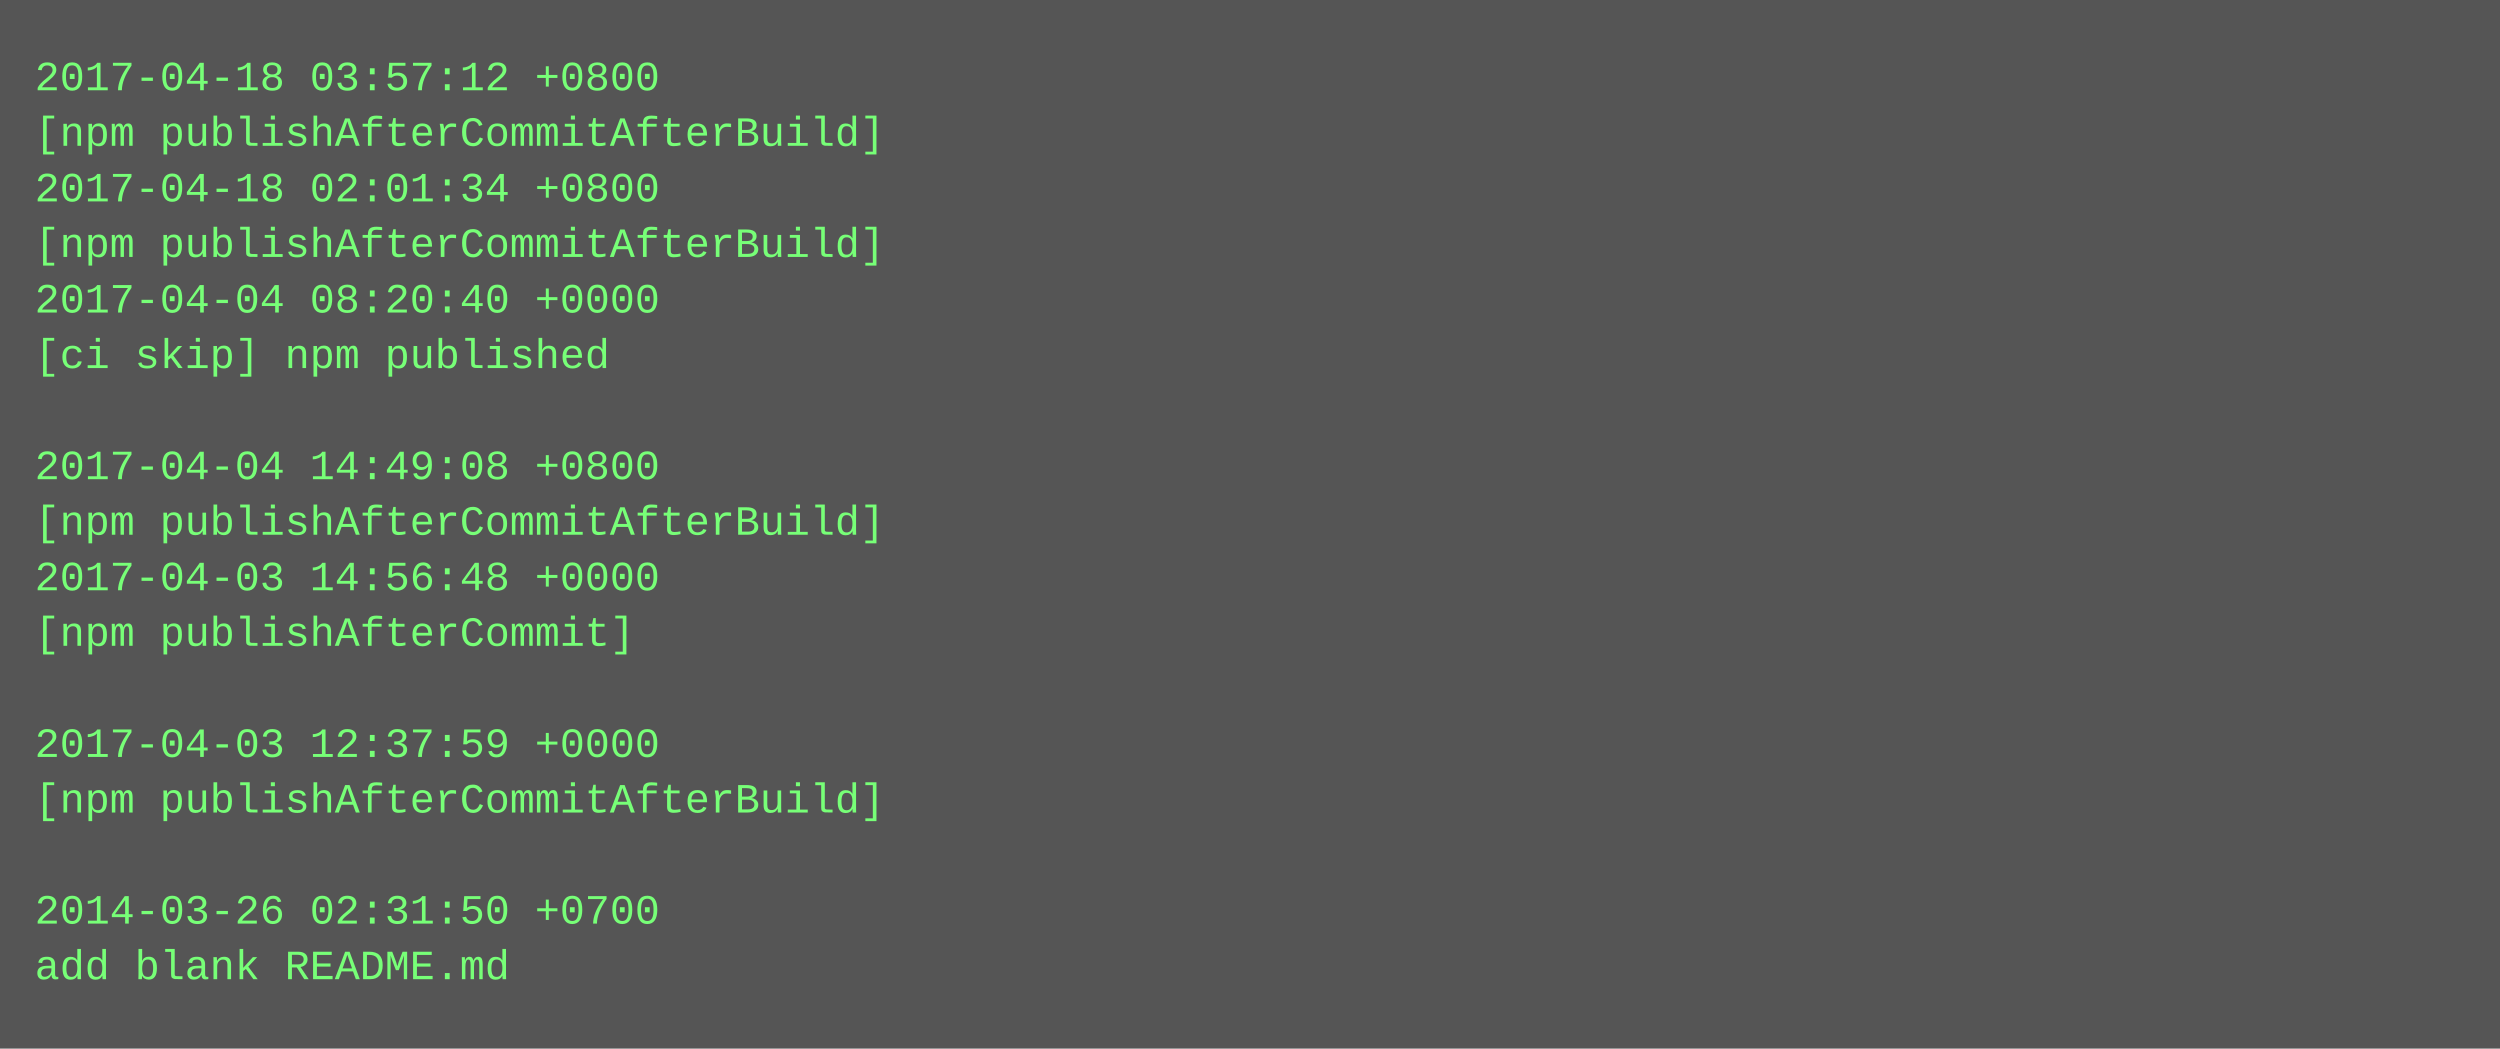
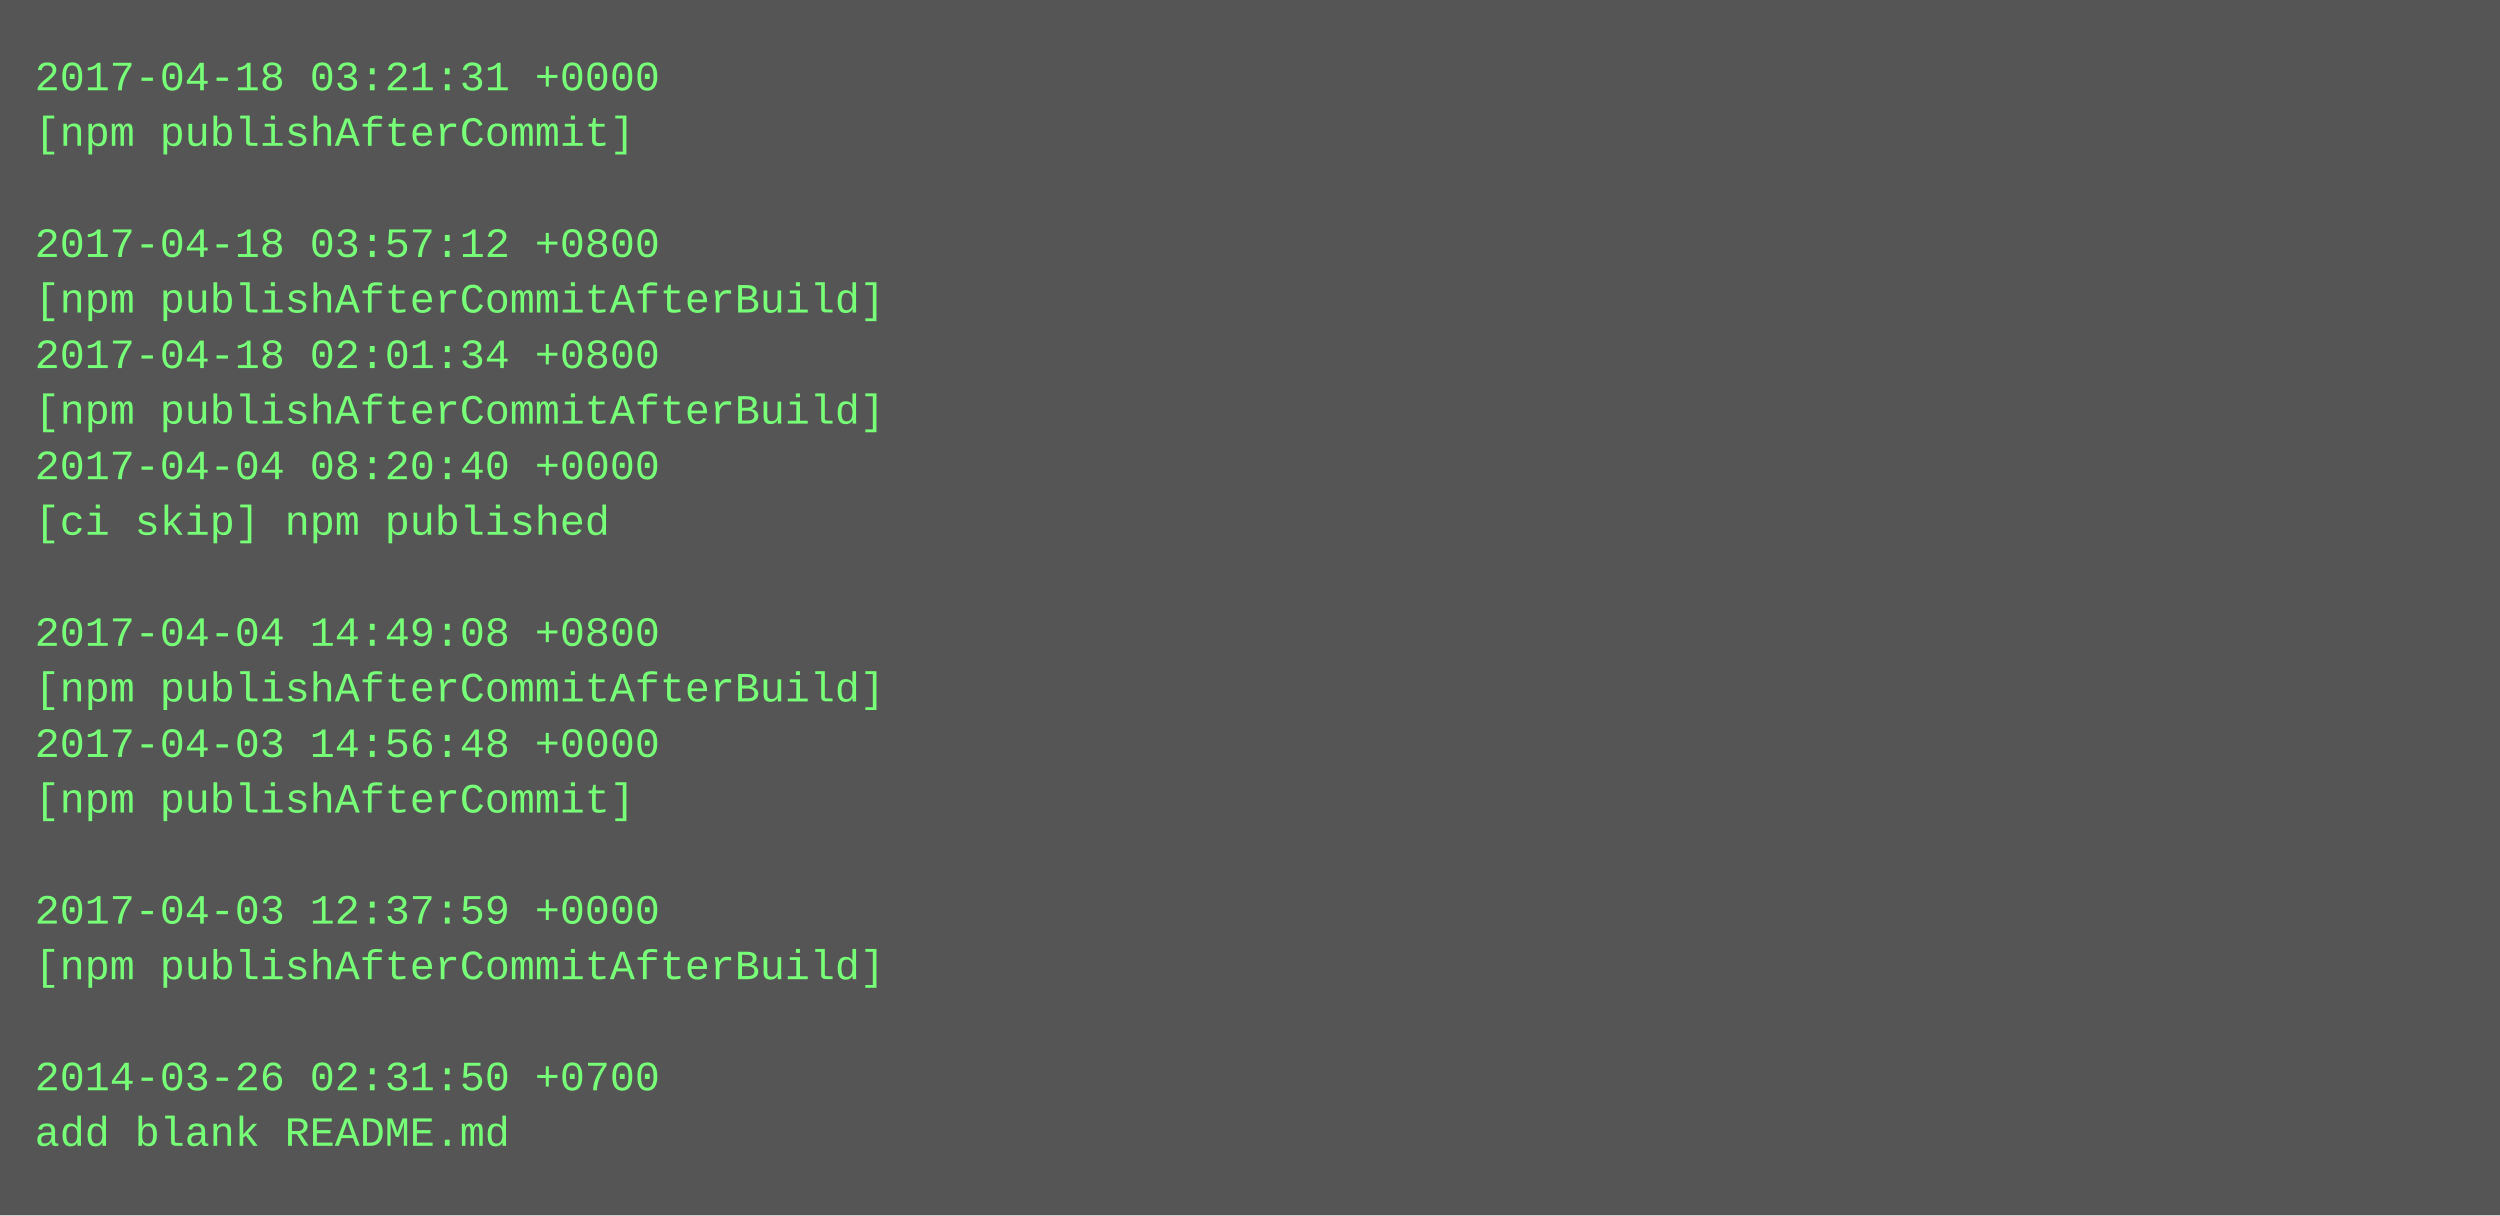
- <svg xmlns="http://www.w3.org/2000/svg" height="302" width="720">
-   <rect height="302" fill="#555" width="720" />
+ <svg xmlns="http://www.w3.org/2000/svg" height="350" width="720">
+   <rect height="350" fill="#555" width="720" />
  <text fill="#7f7" font-family="Courier New" font-size="12" xml:space="preserve">
-     <tspan x="10" y="26">2017-04-18 03:57:12 +0800</tspan>
-     <tspan x="10" y="42">[npm publishAfterCommitAfterBuild]</tspan>
-     <tspan x="10" y="58">2017-04-18 02:01:34 +0800</tspan>
-     <tspan x="10" y="74">[npm publishAfterCommitAfterBuild]</tspan>
-     <tspan x="10" y="90">2017-04-04 08:20:40 +0000</tspan>
-     <tspan x="10" y="106">[ci skip] npm published</tspan>
-     <tspan x="10" y="122" />
-     <tspan x="10" y="138">2017-04-04 14:49:08 +0800</tspan>
-     <tspan x="10" y="154">[npm publishAfterCommitAfterBuild]</tspan>
-     <tspan x="10" y="170">2017-04-03 14:56:48 +0000</tspan>
-     <tspan x="10" y="186">[npm publishAfterCommit]</tspan>
-     <tspan x="10" y="202" />
-     <tspan x="10" y="218">2017-04-03 12:37:59 +0000</tspan>
-     <tspan x="10" y="234">[npm publishAfterCommitAfterBuild]</tspan>
+     <tspan x="10" y="26">2017-04-18 03:21:31 +0000</tspan>
+     <tspan x="10" y="42">[npm publishAfterCommit]</tspan>
+     <tspan x="10" y="58" />
+     <tspan x="10" y="74">2017-04-18 03:57:12 +0800</tspan>
+     <tspan x="10" y="90">[npm publishAfterCommitAfterBuild]</tspan>
+     <tspan x="10" y="106">2017-04-18 02:01:34 +0800</tspan>
+     <tspan x="10" y="122">[npm publishAfterCommitAfterBuild]</tspan>
+     <tspan x="10" y="138">2017-04-04 08:20:40 +0000</tspan>
+     <tspan x="10" y="154">[ci skip] npm published</tspan>
+     <tspan x="10" y="170" />
+     <tspan x="10" y="186">2017-04-04 14:49:08 +0800</tspan>
+     <tspan x="10" y="202">[npm publishAfterCommitAfterBuild]</tspan>
+     <tspan x="10" y="218">2017-04-03 14:56:48 +0000</tspan>
+     <tspan x="10" y="234">[npm publishAfterCommit]</tspan>
    <tspan x="10" y="250" />
-     <tspan x="10" y="266">2014-03-26 02:31:50 +0700</tspan>
-     <tspan x="10" y="282">add blank README.md</tspan>
+     <tspan x="10" y="266">2017-04-03 12:37:59 +0000</tspan>
+     <tspan x="10" y="282">[npm publishAfterCommitAfterBuild]</tspan>
+     <tspan x="10" y="298" />
+     <tspan x="10" y="314">2014-03-26 02:31:50 +0700</tspan>
+     <tspan x="10" y="330">add blank README.md</tspan>
  </text>
</svg>
